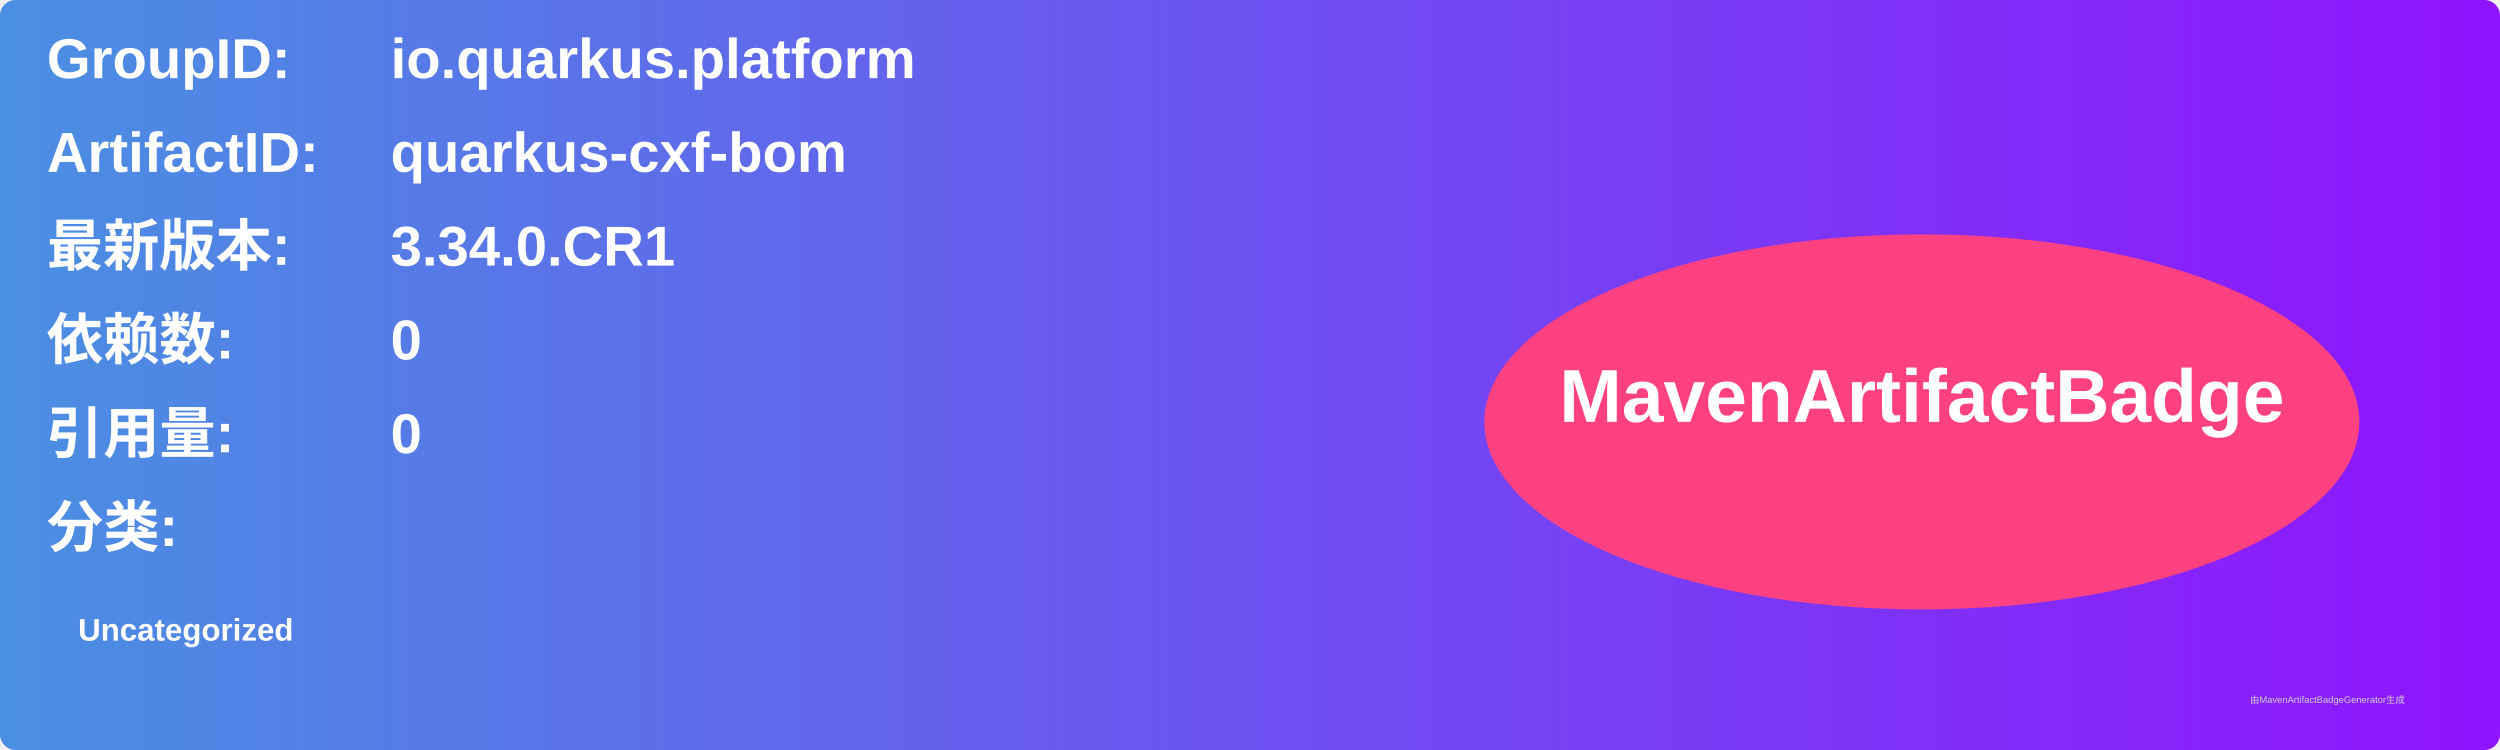
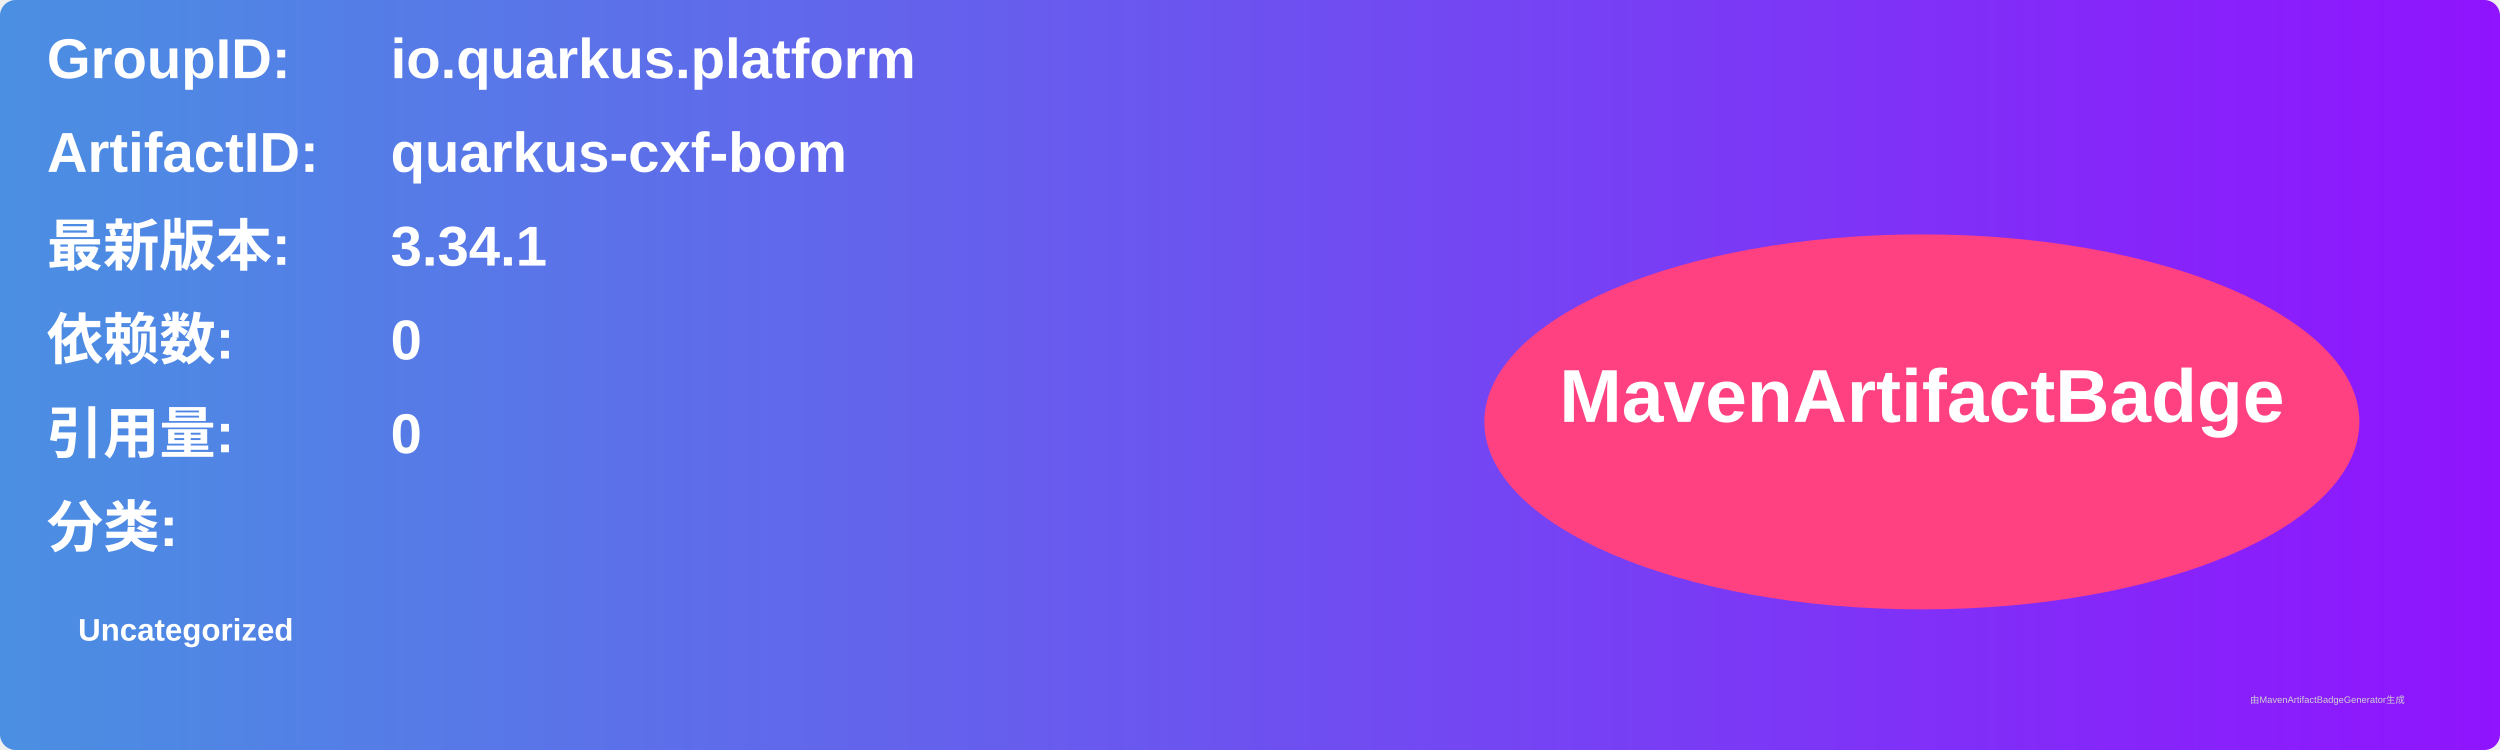
<svg xmlns="http://www.w3.org/2000/svg" width="800" height="240" viewBox="0 0 800 240">
  <linearGradient id="grad" x1="0%" y1="0%" x2="100%" y2="0%">
    <stop offset="0%" stop-color="#4a90e2" />
    <stop offset="100%" stop-color="#9013fe" />
  </linearGradient>
  <rect width="100%" height="100%" rx="5" ry="5" fill="url(#grad)" />
  <g transform="translate(15, 15)">
    <text x="0" y="10" font-family="Arial" font-size="18" fill="white" font-weight="bold" width="260">GroupID:</text>
    <text x="110" y="10" font-family="Arial" font-size="18" fill="white" font-weight="bold" width="460">io.quarkus.platform</text>
    <text x="0" y="40" font-family="Arial" font-size="18" fill="white" font-weight="bold" width="260">ArtifactID:</text>
    <text x="110" y="40" font-family="Arial" font-size="18" fill="white" font-weight="bold" width="460">quarkus-cxf-bom</text>
    <text x="0" y="70" font-family="Arial" font-size="18" fill="white" font-weight="bold">最新版本:</text>
    <text x="110" y="70" font-family="Arial" font-size="18" fill="white" font-weight="bold">
-       <tspan font-weight="bold">3.34.0.CR1</tspan>
+       <tspan font-weight="bold">3.34.1</tspan>
    </text>
    <text x="0" y="100" font-family="Arial" font-size="18" fill="white" font-weight="bold">依赖数: </text>
    <text x="110" y="100" font-family="Arial" font-size="18" fill="white">
      <tspan font-weight="bold">0</tspan>
    </text>
    <text x="0" y="130" font-family="Arial" font-size="18" fill="white" font-weight="bold">引用量: </text>
    <text x="110" y="130" font-family="Arial" font-size="18" fill="white">
      <tspan font-weight="bold">0</tspan>
    </text>
    <text x="0" y="160" font-family="Arial" font-size="18" fill="white" font-weight="bold">分类:</text>
    <text x="10" y="190" font-family="Arial" font-size="10" fill="white">
      <tspan font-weight="bold">Uncategorized</tspan>
    </text>
    <ellipse cx="600" cy="120" rx="140" ry="60" fill="#ff4081" />
    <text x="600" y="120" text-anchor="middle" font-family="Arial" font-size="24" fill="white" font-weight="bold">MavenArtifactBadge</text>
  </g>
  <text x="720" y="225" font-family="Arial" font-size="3" fill="#d0d0d0">由MavenArtifactBadgeGenerator生成</text>
</svg>
